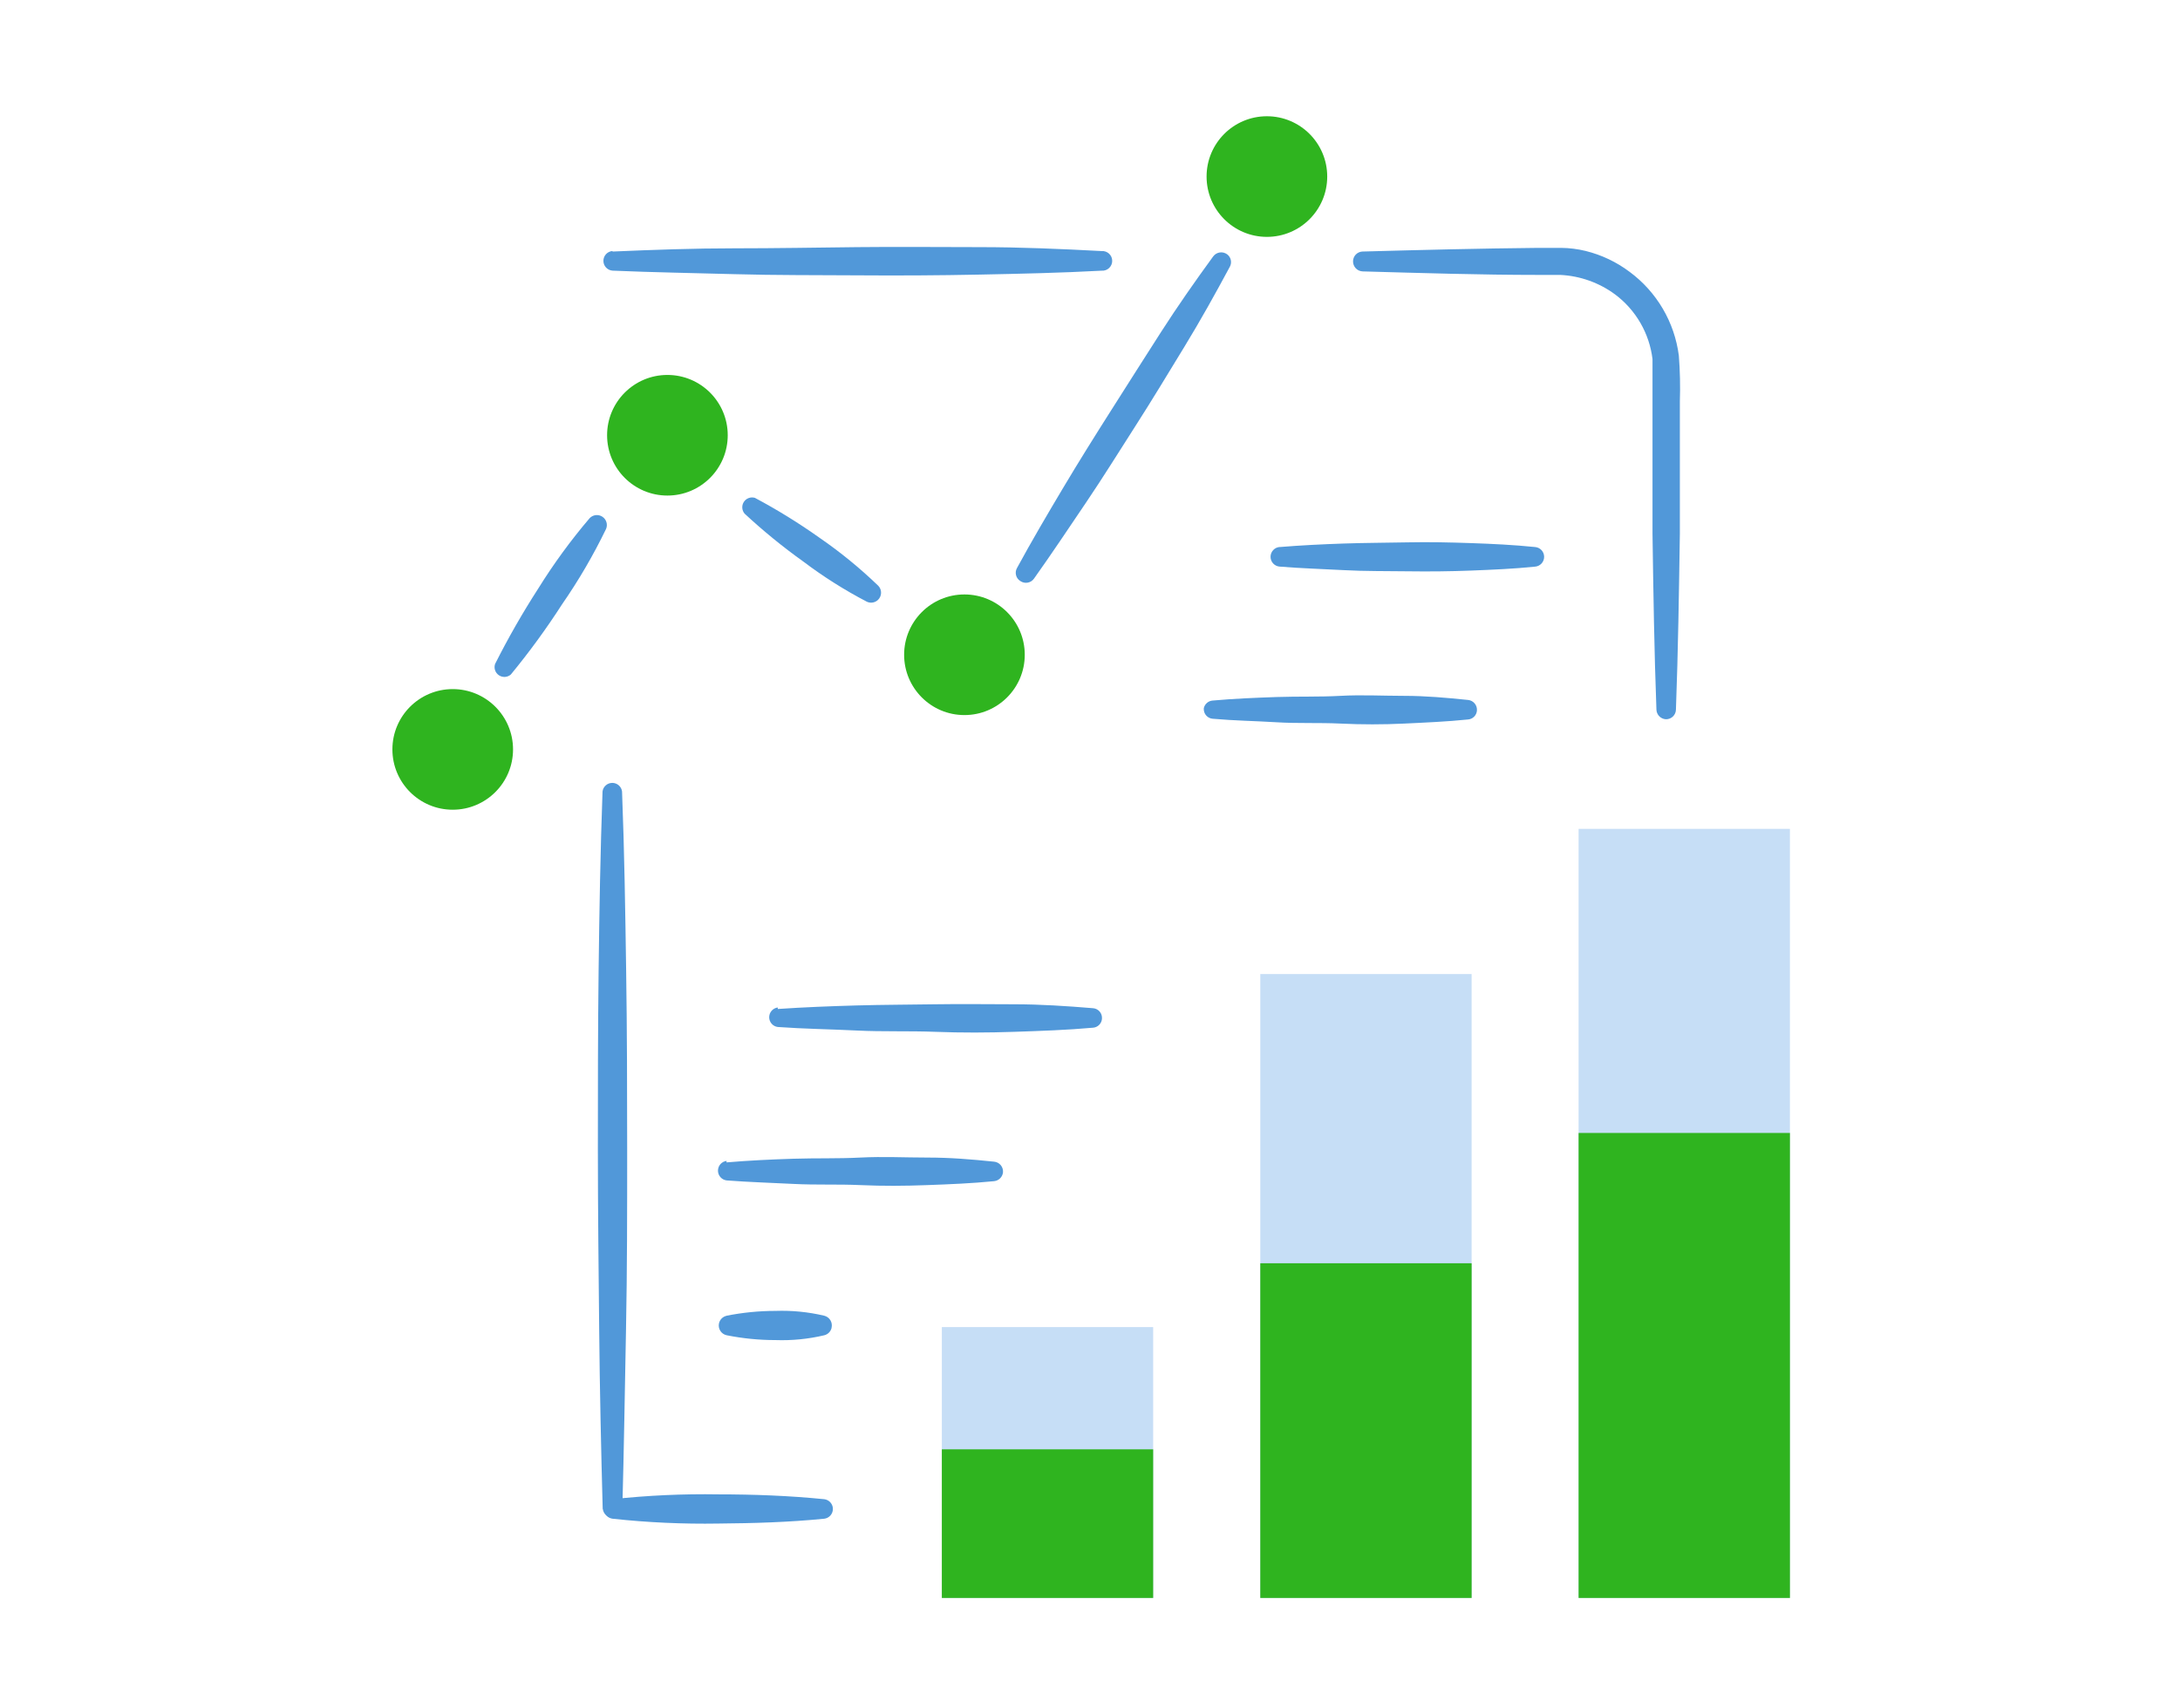
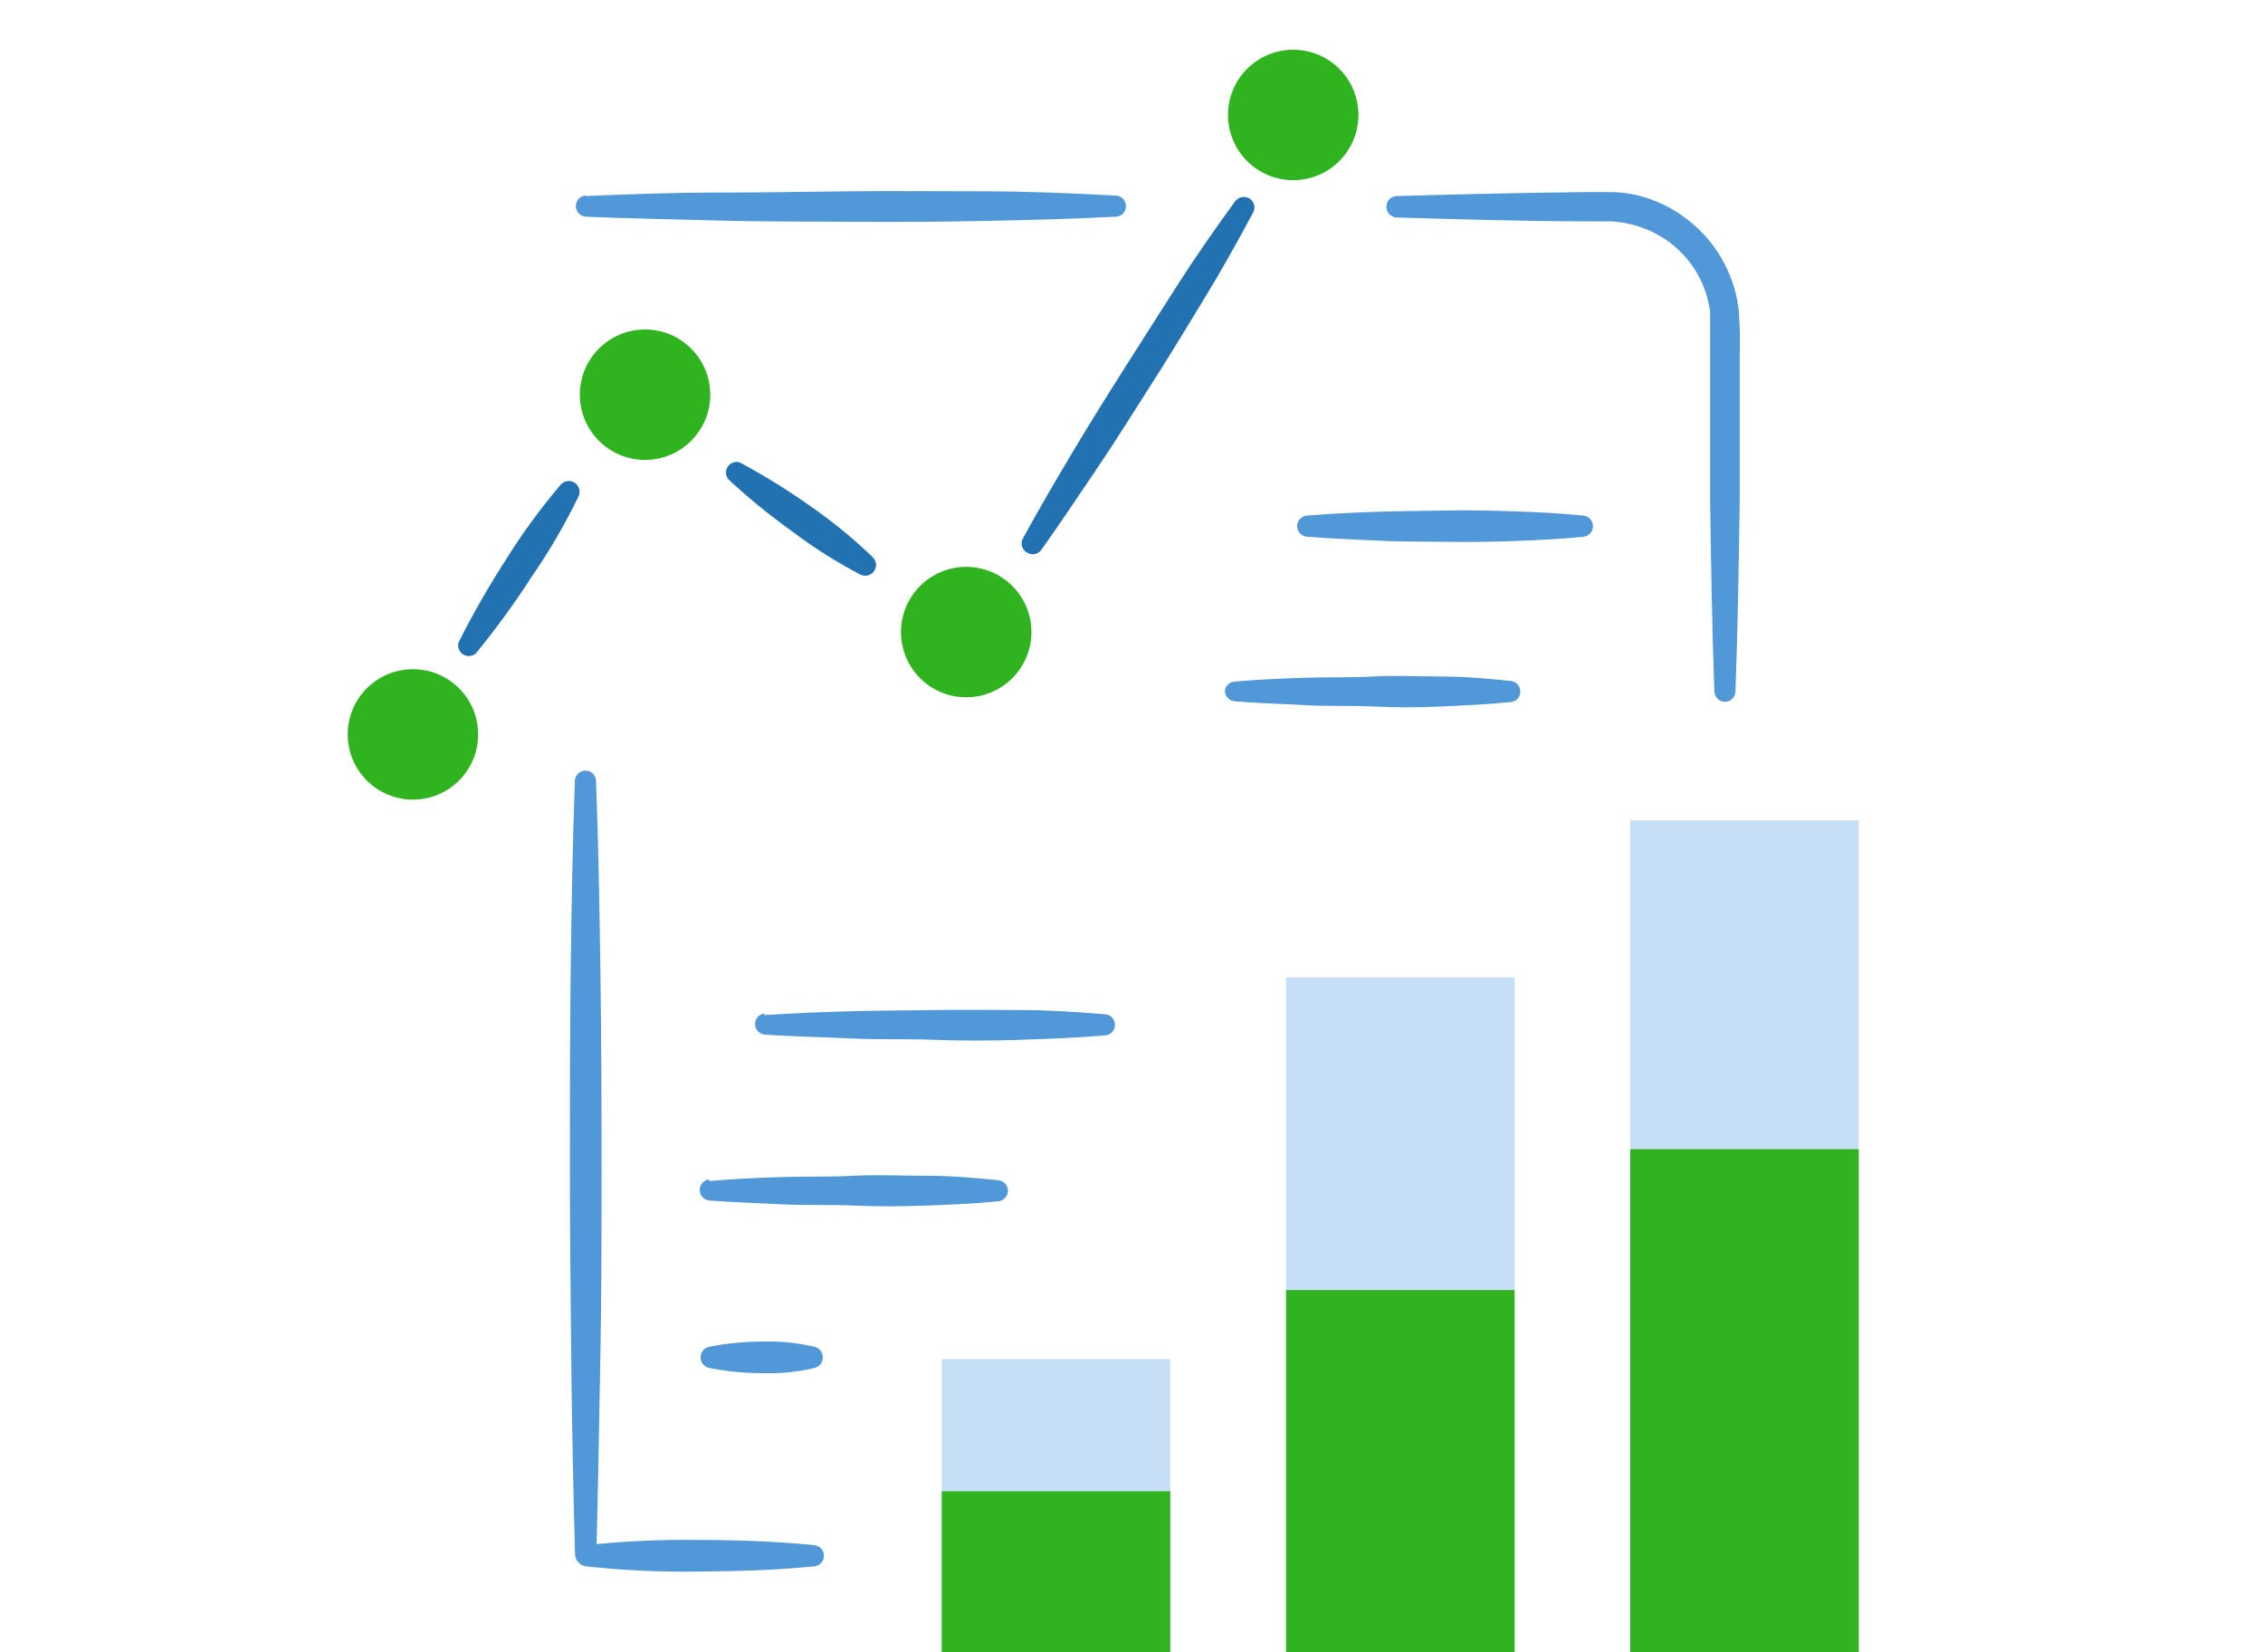
- <svg xmlns="http://www.w3.org/2000/svg" viewBox="0 0 300 235" fill="none">
-   <path d="M113.436 209.028C108.575 209.512 103.715 209.654 98.854 209.694C93.991 209.774 89.128 209.552 84.292 209.028C83.965 208.986 83.665 208.827 83.447 208.58C83.229 208.332 83.109 208.014 83.109 207.685C83.109 207.355 83.229 207.037 83.447 206.79C83.665 206.543 83.965 206.383 84.292 206.342C89.128 205.817 93.991 205.595 98.854 205.676C103.715 205.676 108.575 205.856 113.436 206.342C113.763 206.383 114.063 206.543 114.281 206.79C114.499 207.037 114.619 207.355 114.619 207.685C114.619 208.014 114.499 208.332 114.281 208.58C114.063 208.827 113.763 208.986 113.436 209.028V209.028ZM187.471 34.621C195.549 34.398 203.626 34.197 211.706 34.116H214.815C215.958 34.126 217.097 34.269 218.208 34.54C220.401 35.082 222.463 36.062 224.267 37.421C226.113 38.787 227.663 40.511 228.826 42.491C229.988 44.471 230.739 46.665 231.033 48.942C231.196 51.045 231.243 53.155 231.173 55.263V73.445C231.052 81.524 230.932 89.602 230.633 97.679C230.623 98.038 230.47 98.378 230.209 98.624C229.948 98.871 229.6 99.004 229.241 98.993C228.902 98.973 228.581 98.828 228.342 98.585C228.104 98.342 227.963 98.019 227.949 97.679C227.646 89.602 227.526 81.524 227.409 73.445V49.425C227.197 47.674 226.633 45.985 225.752 44.458C224.871 42.931 223.69 41.598 222.28 40.539C220.083 38.91 217.451 37.97 214.719 37.838H211.745C203.668 37.838 195.59 37.577 187.511 37.354C187.154 37.338 186.817 37.184 186.572 36.924C186.327 36.663 186.193 36.318 186.198 35.961C186.201 35.618 186.334 35.288 186.57 35.04C186.807 34.791 187.129 34.642 187.471 34.621V34.621ZM84.292 34.621C89.907 34.378 95.502 34.177 101.115 34.177C106.728 34.177 112.345 34.076 117.958 34.015C123.571 33.953 129.168 34.015 134.781 34.015C140.394 34.015 146.011 34.258 151.604 34.555C151.789 34.541 151.976 34.566 152.151 34.628C152.327 34.69 152.488 34.787 152.624 34.913C152.76 35.04 152.869 35.194 152.944 35.364C153.018 35.535 153.056 35.719 153.056 35.905C153.056 36.091 153.018 36.275 152.944 36.446C152.869 36.616 152.76 36.77 152.624 36.897C152.488 37.023 152.327 37.12 152.151 37.182C151.976 37.244 151.789 37.269 151.604 37.255C146.011 37.559 140.396 37.68 134.781 37.795C129.166 37.91 123.553 37.937 117.958 37.896C112.363 37.855 106.73 37.896 101.115 37.736C95.5 37.576 89.907 37.493 84.292 37.25C83.951 37.225 83.632 37.072 83.399 36.821C83.166 36.571 83.037 36.242 83.037 35.9C83.037 35.558 83.166 35.228 83.399 34.978C83.632 34.727 83.951 34.574 84.292 34.549V34.621Z" fill="#5198D9" />
-   <path d="M82.94 207.692C82.717 199.452 82.535 191.232 82.456 182.993C82.377 174.753 82.276 166.534 82.276 158.314C82.276 150.094 82.276 141.854 82.377 133.635C82.478 125.415 82.618 117.175 82.917 108.936C82.958 108.609 83.118 108.308 83.365 108.091C83.612 107.873 83.93 107.753 84.26 107.753C84.589 107.753 84.907 107.873 85.155 108.091C85.402 108.308 85.561 108.609 85.603 108.936C85.925 117.175 86.046 125.395 86.168 133.635C86.29 141.874 86.308 150.094 86.308 158.314C86.308 166.534 86.308 174.773 86.148 182.993C85.988 191.213 85.865 199.452 85.642 207.692C85.601 208.019 85.441 208.319 85.194 208.537C84.947 208.755 84.629 208.875 84.299 208.875C83.97 208.875 83.652 208.755 83.404 208.537C83.157 208.319 82.998 208.019 82.956 207.692H82.94ZM176.101 75.293C179.03 75.052 181.957 74.91 184.886 74.809C187.815 74.708 190.742 74.708 193.671 74.647C196.6 74.586 199.527 74.647 202.456 74.75C205.385 74.852 208.312 74.991 211.241 75.29C211.582 75.315 211.901 75.468 212.134 75.718C212.367 75.969 212.496 76.298 212.496 76.64C212.496 76.982 212.367 77.311 212.134 77.562C211.901 77.812 211.582 77.965 211.241 77.99C208.312 78.293 205.383 78.413 202.456 78.53C199.529 78.647 196.598 78.671 193.671 78.631C190.744 78.591 187.815 78.631 184.886 78.469C181.957 78.307 179.03 78.226 176.101 77.985C175.76 77.96 175.441 77.807 175.208 77.556C174.975 77.306 174.846 76.977 174.846 76.635C174.846 76.293 174.975 75.963 175.208 75.713C175.441 75.463 175.76 75.309 176.101 75.284V75.293ZM166.891 96.419C169.82 96.156 172.749 96.035 175.676 95.935C178.603 95.834 181.534 95.935 184.461 95.773C187.388 95.611 190.319 95.773 193.246 95.773C196.173 95.773 199.104 96.035 202.031 96.338C202.388 96.373 202.717 96.549 202.944 96.827C203.172 97.104 203.28 97.461 203.245 97.818V97.832C203.213 98.141 203.075 98.429 202.854 98.647C202.633 98.864 202.342 98.998 202.033 99.024C199.106 99.326 196.177 99.449 193.248 99.589C190.319 99.73 187.392 99.731 184.463 99.589C181.534 99.447 178.607 99.589 175.678 99.409C172.749 99.229 169.822 99.188 166.893 98.925C166.541 98.9 166.213 98.735 165.982 98.468C165.75 98.201 165.635 97.853 165.66 97.501V97.47C165.724 97.186 165.879 96.929 166.101 96.74C166.323 96.55 166.6 96.438 166.891 96.419V96.419ZM107.032 138.87C110.647 138.627 114.262 138.486 117.879 138.384C121.495 138.281 125.108 138.283 128.723 138.223C132.338 138.164 135.953 138.223 139.568 138.223C143.182 138.223 146.797 138.465 150.412 138.763C150.587 138.776 150.757 138.822 150.914 138.901C151.07 138.979 151.21 139.087 151.325 139.22C151.439 139.352 151.527 139.505 151.582 139.671C151.637 139.838 151.659 140.013 151.647 140.187V140.216C151.623 140.535 151.486 140.836 151.259 141.062C151.033 141.288 150.733 141.426 150.414 141.449C146.799 141.772 143.184 141.892 139.569 142.015C135.955 142.137 132.34 142.155 128.725 142.015C125.11 141.874 121.495 142.015 117.88 141.835C114.266 141.655 110.649 141.611 107.034 141.35C106.707 141.309 106.407 141.15 106.189 140.902C105.971 140.655 105.851 140.337 105.851 140.007C105.851 139.678 105.971 139.36 106.189 139.113C106.407 138.865 106.707 138.706 107.034 138.664L107.032 138.87ZM99.984 159.986C103.054 159.723 106.044 159.583 109.194 159.482C112.345 159.381 115.252 159.482 118.403 159.32C121.553 159.158 124.462 159.32 127.612 159.32C130.763 159.32 133.67 159.561 136.793 159.885C136.971 159.9 137.143 159.95 137.301 160.032C137.459 160.113 137.599 160.225 137.714 160.361C137.828 160.497 137.915 160.655 137.968 160.824C138.022 160.993 138.042 161.172 138.027 161.349V161.36C137.991 161.672 137.85 161.963 137.626 162.184C137.401 162.404 137.108 162.541 136.795 162.571C133.746 162.874 130.738 162.996 127.614 163.111C124.491 163.227 121.555 163.252 118.404 163.111C115.254 162.971 112.347 163.111 109.196 162.949C106.046 162.787 103.137 162.708 99.986 162.465C99.659 162.424 99.359 162.264 99.141 162.017C98.923 161.77 98.803 161.452 98.803 161.122C98.803 160.793 98.923 160.474 99.141 160.227C99.359 159.98 99.659 159.821 99.986 159.779L99.984 159.986ZM99.984 181.09C102.199 180.649 104.452 180.426 106.71 180.424C108.972 180.345 111.234 180.569 113.436 181.09C113.789 181.179 114.092 181.405 114.279 181.717C114.466 182.03 114.521 182.404 114.433 182.757V182.788C114.372 183.026 114.248 183.243 114.074 183.417C113.9 183.591 113.683 183.715 113.445 183.776C111.243 184.298 108.981 184.522 106.719 184.442C104.461 184.442 102.208 184.219 99.993 183.776C99.638 183.699 99.327 183.483 99.13 183.177C98.933 182.871 98.865 182.499 98.942 182.143C98.998 181.888 99.126 181.654 99.311 181.468C99.496 181.283 99.729 181.154 99.984 181.097V181.09Z" fill="#5198D9" />
-   <path d="M129.611 182.653H158.693V219.933H129.611V182.653ZM173.435 134.063H202.516V219.933H173.435V134.063ZM217.239 114.081H246.32V219.933H217.239V114.081Z" fill="#C6DEF6" />
-   <path d="M129.611 199.476H158.693V219.933H129.611V199.476ZM173.435 173.868H202.516V219.933H173.435V173.868ZM217.239 155.934H246.32V219.933H217.239V155.934Z" fill="#2FB41F" />
-   <path d="M139.951 78.183C141.971 74.467 144.111 70.831 146.272 67.202C148.432 63.572 150.675 59.992 152.958 56.4C155.24 52.809 157.481 49.272 159.762 45.718C162.043 42.164 164.468 38.697 166.963 35.277C167.18 34.991 167.5 34.801 167.855 34.748C168.21 34.696 168.572 34.784 168.862 34.994C169.123 35.185 169.306 35.464 169.377 35.78C169.447 36.095 169.401 36.426 169.246 36.71C167.226 40.467 165.206 44.101 162.985 47.736C160.763 51.37 158.603 54.967 156.324 58.521C154.045 62.075 151.823 65.67 149.458 69.164C147.092 72.658 144.752 76.185 142.288 79.645C142.081 79.936 141.768 80.134 141.416 80.194C141.064 80.255 140.702 80.174 140.41 79.969C140.118 79.788 139.907 79.501 139.822 79.168C139.736 78.835 139.782 78.482 139.951 78.183ZM103.862 68.509C106.953 70.154 109.934 71.996 112.789 74.023C115.658 75.998 118.36 78.207 120.867 80.626C121.087 80.856 121.22 81.156 121.243 81.473C121.266 81.791 121.179 82.106 120.995 82.366C120.811 82.626 120.543 82.815 120.236 82.899C119.929 82.983 119.602 82.958 119.312 82.827C116.244 81.23 113.315 79.379 110.555 77.294C107.722 75.269 105.021 73.066 102.469 70.696C102.281 70.475 102.169 70.2 102.149 69.911C102.129 69.622 102.203 69.334 102.359 69.09C102.515 68.845 102.745 68.658 103.016 68.554C103.286 68.45 103.583 68.436 103.862 68.514V68.509ZM68.137 91.371C69.931 87.808 71.915 84.343 74.078 80.991C76.189 77.595 78.552 74.361 81.145 71.317C81.367 71.085 81.662 70.937 81.981 70.9C82.299 70.863 82.621 70.939 82.889 71.114C83.158 71.289 83.357 71.552 83.452 71.859C83.547 72.165 83.531 72.495 83.408 72.791C81.66 76.404 79.634 79.875 77.349 83.173C75.188 86.529 72.834 89.756 70.297 92.838C70.072 93.034 69.788 93.15 69.489 93.168C69.191 93.185 68.895 93.103 68.648 92.934C68.402 92.766 68.218 92.521 68.125 92.236C68.032 91.952 68.037 91.645 68.137 91.364V91.371Z" fill="#5198D9" />
-   <path d="M174.344 31.066C177.467 31.066 179.998 28.534 179.998 25.412C179.998 22.289 177.467 19.757 174.344 19.757C171.221 19.757 168.69 22.289 168.69 25.412C168.69 28.534 171.221 31.066 174.344 31.066Z" fill="#2FB41F" />
-   <path d="M174.344 32.602C178.928 32.602 182.645 28.885 182.645 24.301C182.645 19.716 178.928 16 174.344 16C169.76 16 166.043 19.716 166.043 24.301C166.043 28.885 169.76 32.602 174.344 32.602Z" fill="#2FB41F" />
-   <path d="M132.721 98.419C137.306 98.419 141.022 94.703 141.022 90.118C141.022 85.534 137.306 81.817 132.721 81.817C128.137 81.817 124.421 85.534 124.421 90.118C124.421 94.703 128.137 98.419 132.721 98.419Z" fill="#2FB41F" />
-   <path d="M91.846 68.206C96.43 68.206 100.147 64.49 100.147 59.905C100.147 55.321 96.43 51.605 91.846 51.605C87.261 51.605 83.545 55.321 83.545 59.905C83.545 64.49 87.261 68.206 91.846 68.206Z" fill="#2FB41F" />
-   <path d="M62.301 111.445C66.885 111.445 70.602 107.729 70.602 103.145C70.602 98.56 66.885 94.844 62.301 94.844C57.716 94.844 54 98.56 54 103.145C54 107.729 57.716 111.445 62.301 111.445Z" fill="#2FB41F" />
+ <svg xmlns="http://www.w3.org/2000/svg" viewBox="0 0 1600 1168">
+   <defs>
+     <style>.c1{fill:#2271B1;}.c2{fill:#5198D9;}.c3{fill:#C6DEF6;}.c5{fill:#2FB41F;}.c10{fill:none;}</style>
+   </defs>
+   <g id="jetpack-google-analytics">
+     <path class="c2" d="M576 1107.42c-27 2.69-54 3.48-81 3.7a650.47 650.47 0 0 1-80.89-3.7 7.52 7.52 0 0 1 0-14.92 650.47 650.47 0 0 1 80.89-3.7c27 0 54 1 81 3.7a7.52 7.52 0 0 1 0 14.92zm411.26-968.81c44.87-1.24 89.74-2.36 134.62-2.81h17.27a82.54 82.54 0 0 1 18.85 2.36 93 93 0 0 1 33.66 16 94.7 94.7 0 0 1 37.58 64 316.4 316.4 0 0 1 .78 35.11v101c-.67 44.88-1.34 89.75-3 134.62a7.52 7.52 0 0 1-7.73 7.3 7.64 7.64 0 0 1-7.18-7.3c-1.68-44.87-2.35-89.74-3-134.62V220.84a72.67 72.67 0 0 0-28.49-49.36 76.71 76.71 0 0 0-42-15h-16.52c-44.87 0-89.74-1.45-134.62-2.69a7.63 7.63 0 0 1-7.29-7.74 7.51 7.51 0 0 1 7.07-7.44zm-573.15 0c31.19-1.35 62.27-2.47 93.45-2.47s62.38-.56 93.56-.9 62.27 0 93.45 0 62.38 1.35 93.45 3a7.52 7.52 0 1 1 0 15c-31.07 1.69-62.26 2.36-93.45 3s-62.37.79-93.45.56-62.37 0-93.56-.89-62.26-1.35-93.45-2.7a7.52 7.52 0 0 1 0-15z" />
+     <path class="c2" d="M406.6 1100c-1.24-45.77-2.25-91.43-2.69-137.2s-1-91.43-1-137.09 0-91.43.56-137.09 1.34-91.43 3-137.2a7.52 7.52 0 0 1 14.92 0c1.79 45.77 2.46 91.43 3.14 137.2s.78 91.43.78 137.09 0 91.43-.89 137.09-1.57 91.43-2.81 137.2a7.52 7.52 0 0 1-14.92 0zm517.5-735.46c16.27-1.34 32.53-2.13 48.8-2.69s32.53-.56 48.8-.9 32.53 0 48.8.57 32.53 1.34 48.8 3a7.52 7.52 0 0 1 0 15c-16.27 1.68-32.54 2.35-48.8 3s-32.54.78-48.8.56-32.53 0-48.8-.9-32.53-1.35-48.8-2.69a7.52 7.52 0 0 1 0-15zm-51.16 117.35c16.27-1.46 32.54-2.13 48.8-2.69s32.54 0 48.8-.9 32.54 0 48.8 0 32.54 1.46 48.8 3.14a7.52 7.52 0 0 1 6.74 8.22v.08a7.39 7.39 0 0 1-6.73 6.62c-16.26 1.68-32.53 2.36-48.8 3.14s-32.53.79-48.8 0-32.53 0-48.8-1-32.53-1.23-48.8-2.69a7.4 7.4 0 0 1-6.85-7.91v-.17a7.51 7.51 0 0 1 6.84-5.84zM540.43 717.7c20.08-1.35 40.16-2.13 60.25-2.7s40.16-.56 60.24-.89 40.16 0 60.24 0 40.16 1.34 60.24 3a7.4 7.4 0 0 1 6.86 7.91v.16a7.42 7.42 0 0 1-6.85 6.85c-20.08 1.79-40.16 2.46-60.24 3.14s-40.16.78-60.24 0-40.16 0-60.24-1-40.17-1.24-60.25-2.69a7.52 7.52 0 0 1 0-14.92zM501.28 835c17.05-1.46 33.66-2.24 51.16-2.8s33.65 0 51.15-.9 33.66 0 51.16 0 33.65 1.34 51 3.14a7.51 7.51 0 0 1 6.85 8.13v.06a7.62 7.62 0 0 1-6.84 6.73c-16.94 1.68-33.65 2.36-51 3s-33.66.78-51.16 0-33.65 0-51.15-.9-33.66-1.34-51.16-2.69a7.52 7.52 0 0 1 0-14.92zm0 117.23a192 192 0 0 1 37.36-3.7 141.07 141.07 0 0 1 37.36 3.7 7.64 7.64 0 0 1 5.54 9.26v.17a7.63 7.63 0 0 1-5.49 5.49 140.65 140.65 0 0 1-37.36 3.7 190.47 190.47 0 0 1-37.36-3.7 7.63 7.63 0 0 1-5.84-9.07 7.63 7.63 0 0 1 5.79-5.81z" />
+     <path class="c3" d="M665.85 960.91H827.4V1168H665.85zM909.29 691h161.54v477H909.29zm243.33-111h161.54v588h-161.54z" />
+     <path class="c5" d="M665.85 1054.36H827.4V1168H665.85zm243.44-142.25h161.54V1168H909.29zm243.33-99.62h161.54V1168h-161.54z" />
+     <path class="c1" d="M723.29 380.59c11.22-20.64 23.11-40.84 35.11-61s24.46-40.05 37.14-60 25.13-39.6 37.8-59.34 26.14-39 40-58a7.63 7.63 0 0 1 10.55-1.57 7.41 7.41 0 0 1 2.13 9.53c-11.22 20.87-22.44 41.06-34.78 61.25s-24.34 40.17-37 59.91-25 39.71-38.14 59.12-26.14 39-39.83 58.22a7.5 7.5 0 0 1-10.43 1.8 7.4 7.4 0 0 1-2.55-9.92zm-200.47-53.74a455.85 455.85 0 0 1 49.59 30.63 352.87 352.87 0 0 1 44.87 36.68 7.63 7.63 0 0 1-8.64 12.23A344.6 344.6 0 0 1 560 375.65 453 453 0 0 1 515.08 339a7.52 7.52 0 0 1 7.74-12.12zm-198.45 127a623.56 623.56 0 0 1 33-57.66 445.3 445.3 0 0 1 39.26-53.74 7.63 7.63 0 0 1 12.57 8.19 430.28 430.28 0 0 1-33.66 57.67A570.55 570.55 0 0 1 336.37 462a7.51 7.51 0 0 1-12-8.19z" />
+     <circle class="c5" cx="914.34" cy="81.28" r="46.11" />
+     <circle class="c5" cx="683.13" cy="446.89" r="46.11" />
+     <circle class="c5" cx="456.07" cy="279.06" r="46.11" />
+     <circle class="c5" cx="291.95" cy="519.25" r="46.11" />
+   </g>
+   <g id="clear_rectangle" data-name="clear rectangle">
+     <path id="Layer_4" data-name="Layer 4" class="c10" d="M0 0h1600v1168H0z" />
+   </g>
</svg>
